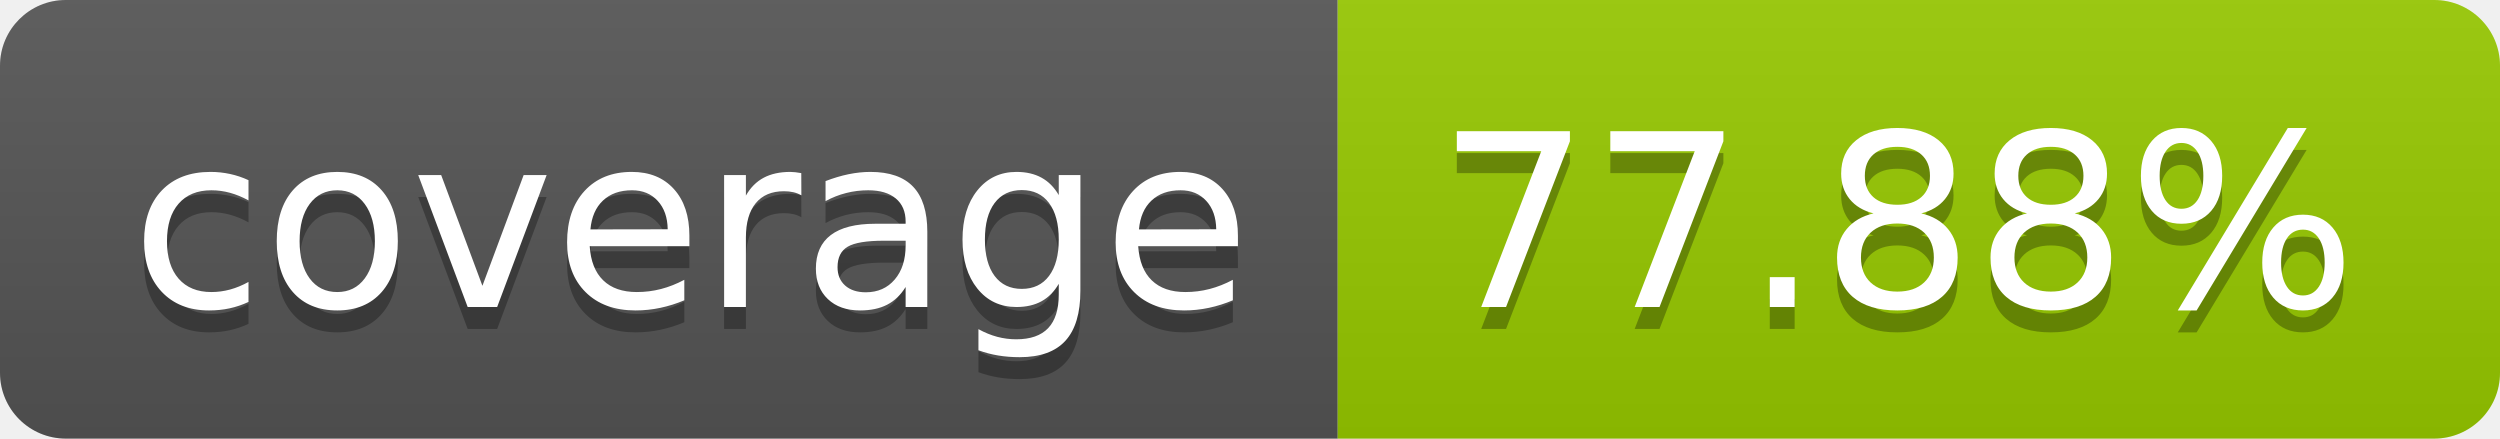
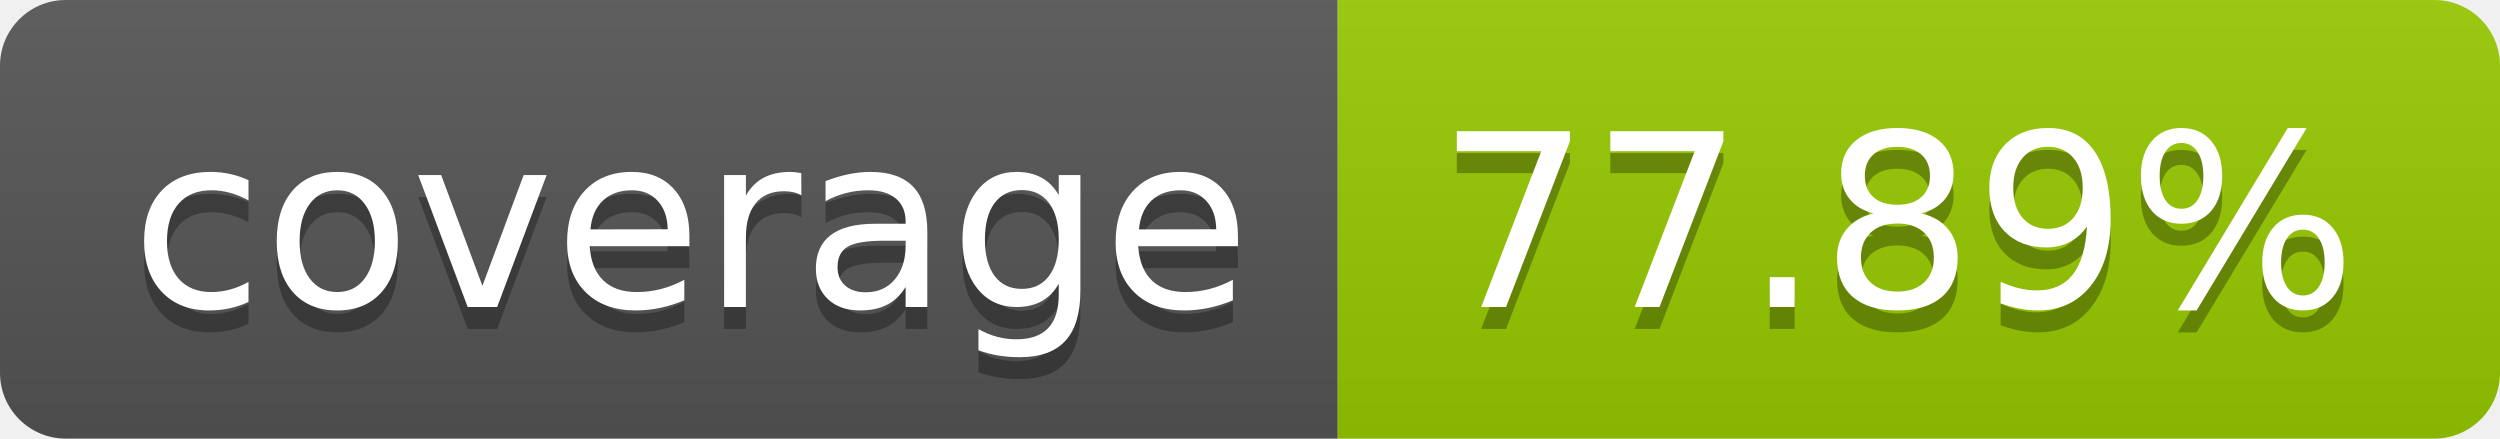
- <svg xmlns="http://www.w3.org/2000/svg" width="114" height="20" role="img" aria-label="coverage: 77.88%">
+ <svg xmlns="http://www.w3.org/2000/svg" width="114" height="20" role="img" aria-label="coverage: 77.89%">
  <linearGradient id="s" x2="0" y2="100%">
    <stop offset="0" stop-color="#bbb" stop-opacity=".1" />
    <stop offset="1" stop-opacity=".1" />
  </linearGradient>
  <clipPath id="r">
    <rect width="114" height="20" rx="3" fill="#fff" />
  </clipPath>
  <g clip-path="url(#r)">
    <rect width="61" height="20" fill="#555" />
    <rect x="61" width="53" height="20" fill="#97ca00" />
    <rect width="114" height="20" fill="url(#s)" />
  </g>
  <g fill="#fff" text-anchor="middle" font-family="Verdana,Geneva,DejaVu Sans,sans-serif" text-rendering="geometricPrecision" font-size="110">
    <text aria-hidden="true" x="315" y="150" fill="#010101" fill-opacity=".3" transform="scale(.1)" textLength="510">coverage</text>
    <text x="315" y="140" transform="scale(.1)" fill="#fff" textLength="510">coverage</text>
-     <text aria-hidden="true" x="865" y="150" fill="#010101" fill-opacity=".3" transform="scale(.1)" textLength="430">77.88%</text>
-     <text x="865" y="140" transform="scale(.1)" fill="#fff" textLength="430">77.88%</text>
+     <text aria-hidden="true" x="865" y="150" fill="#010101" fill-opacity=".3" transform="scale(.1)" textLength="430">77.89%</text>
+     <text x="865" y="140" transform="scale(.1)" fill="#fff" textLength="430">77.89%</text>
  </g>
</svg>
